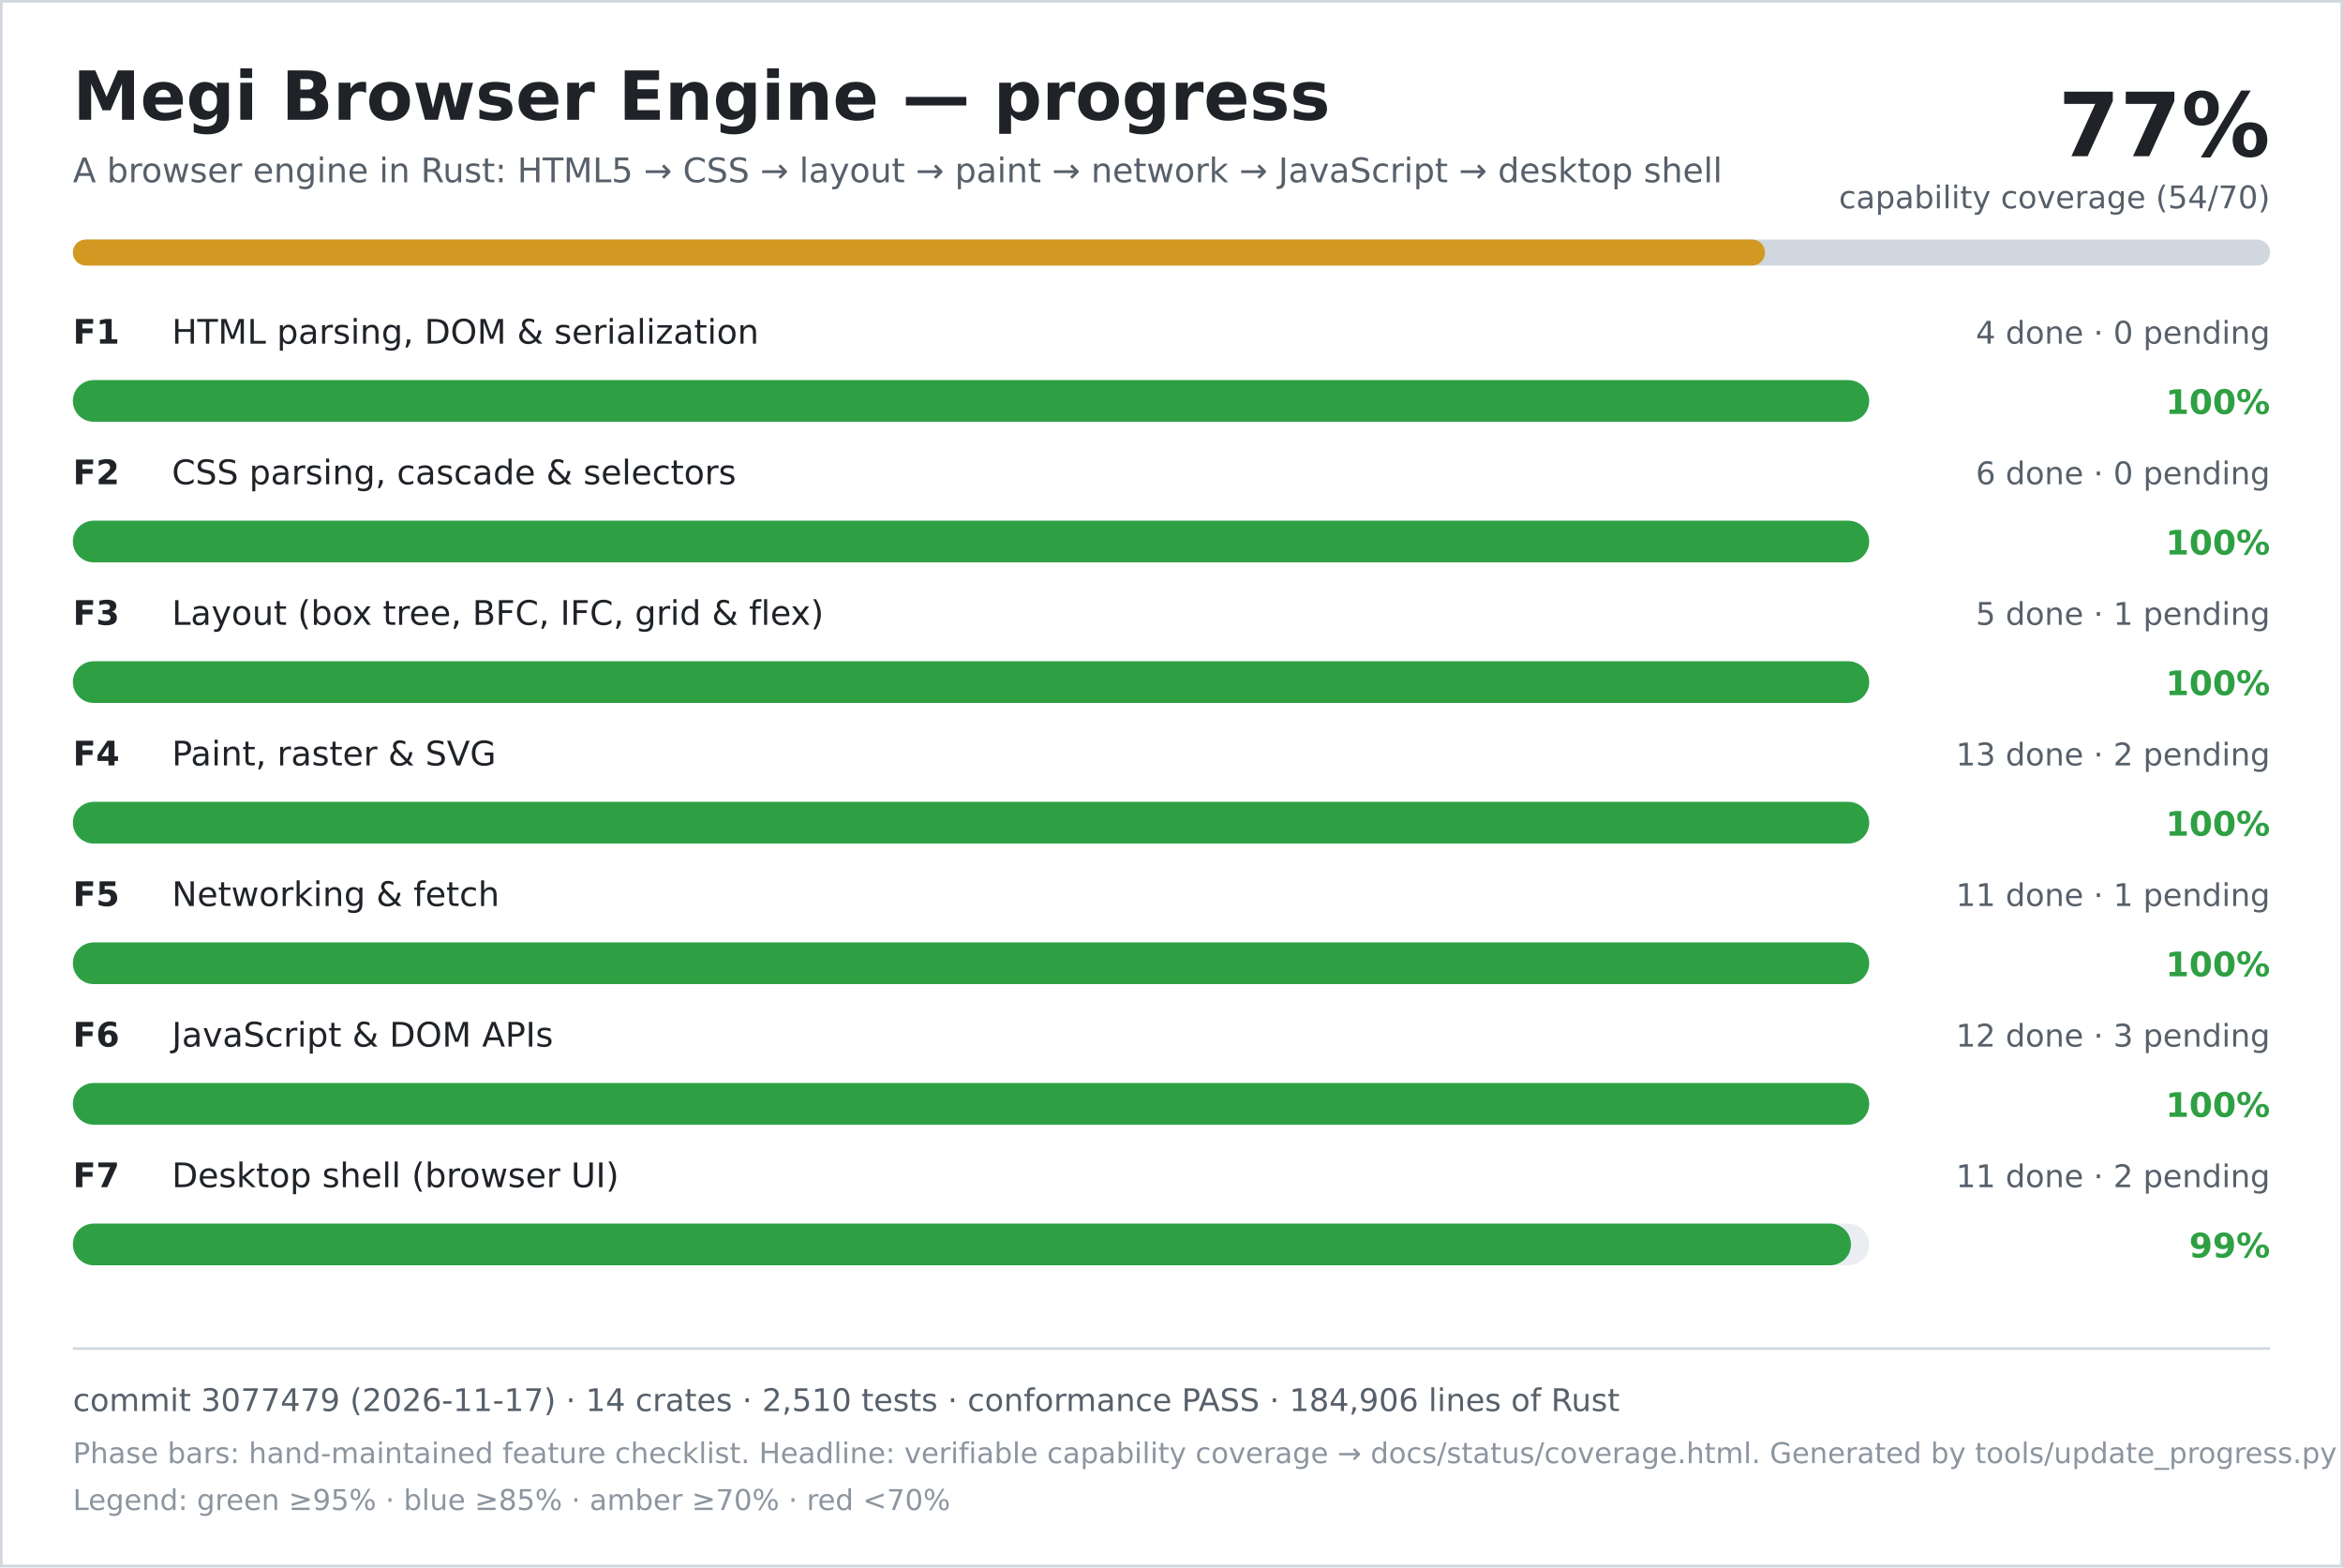
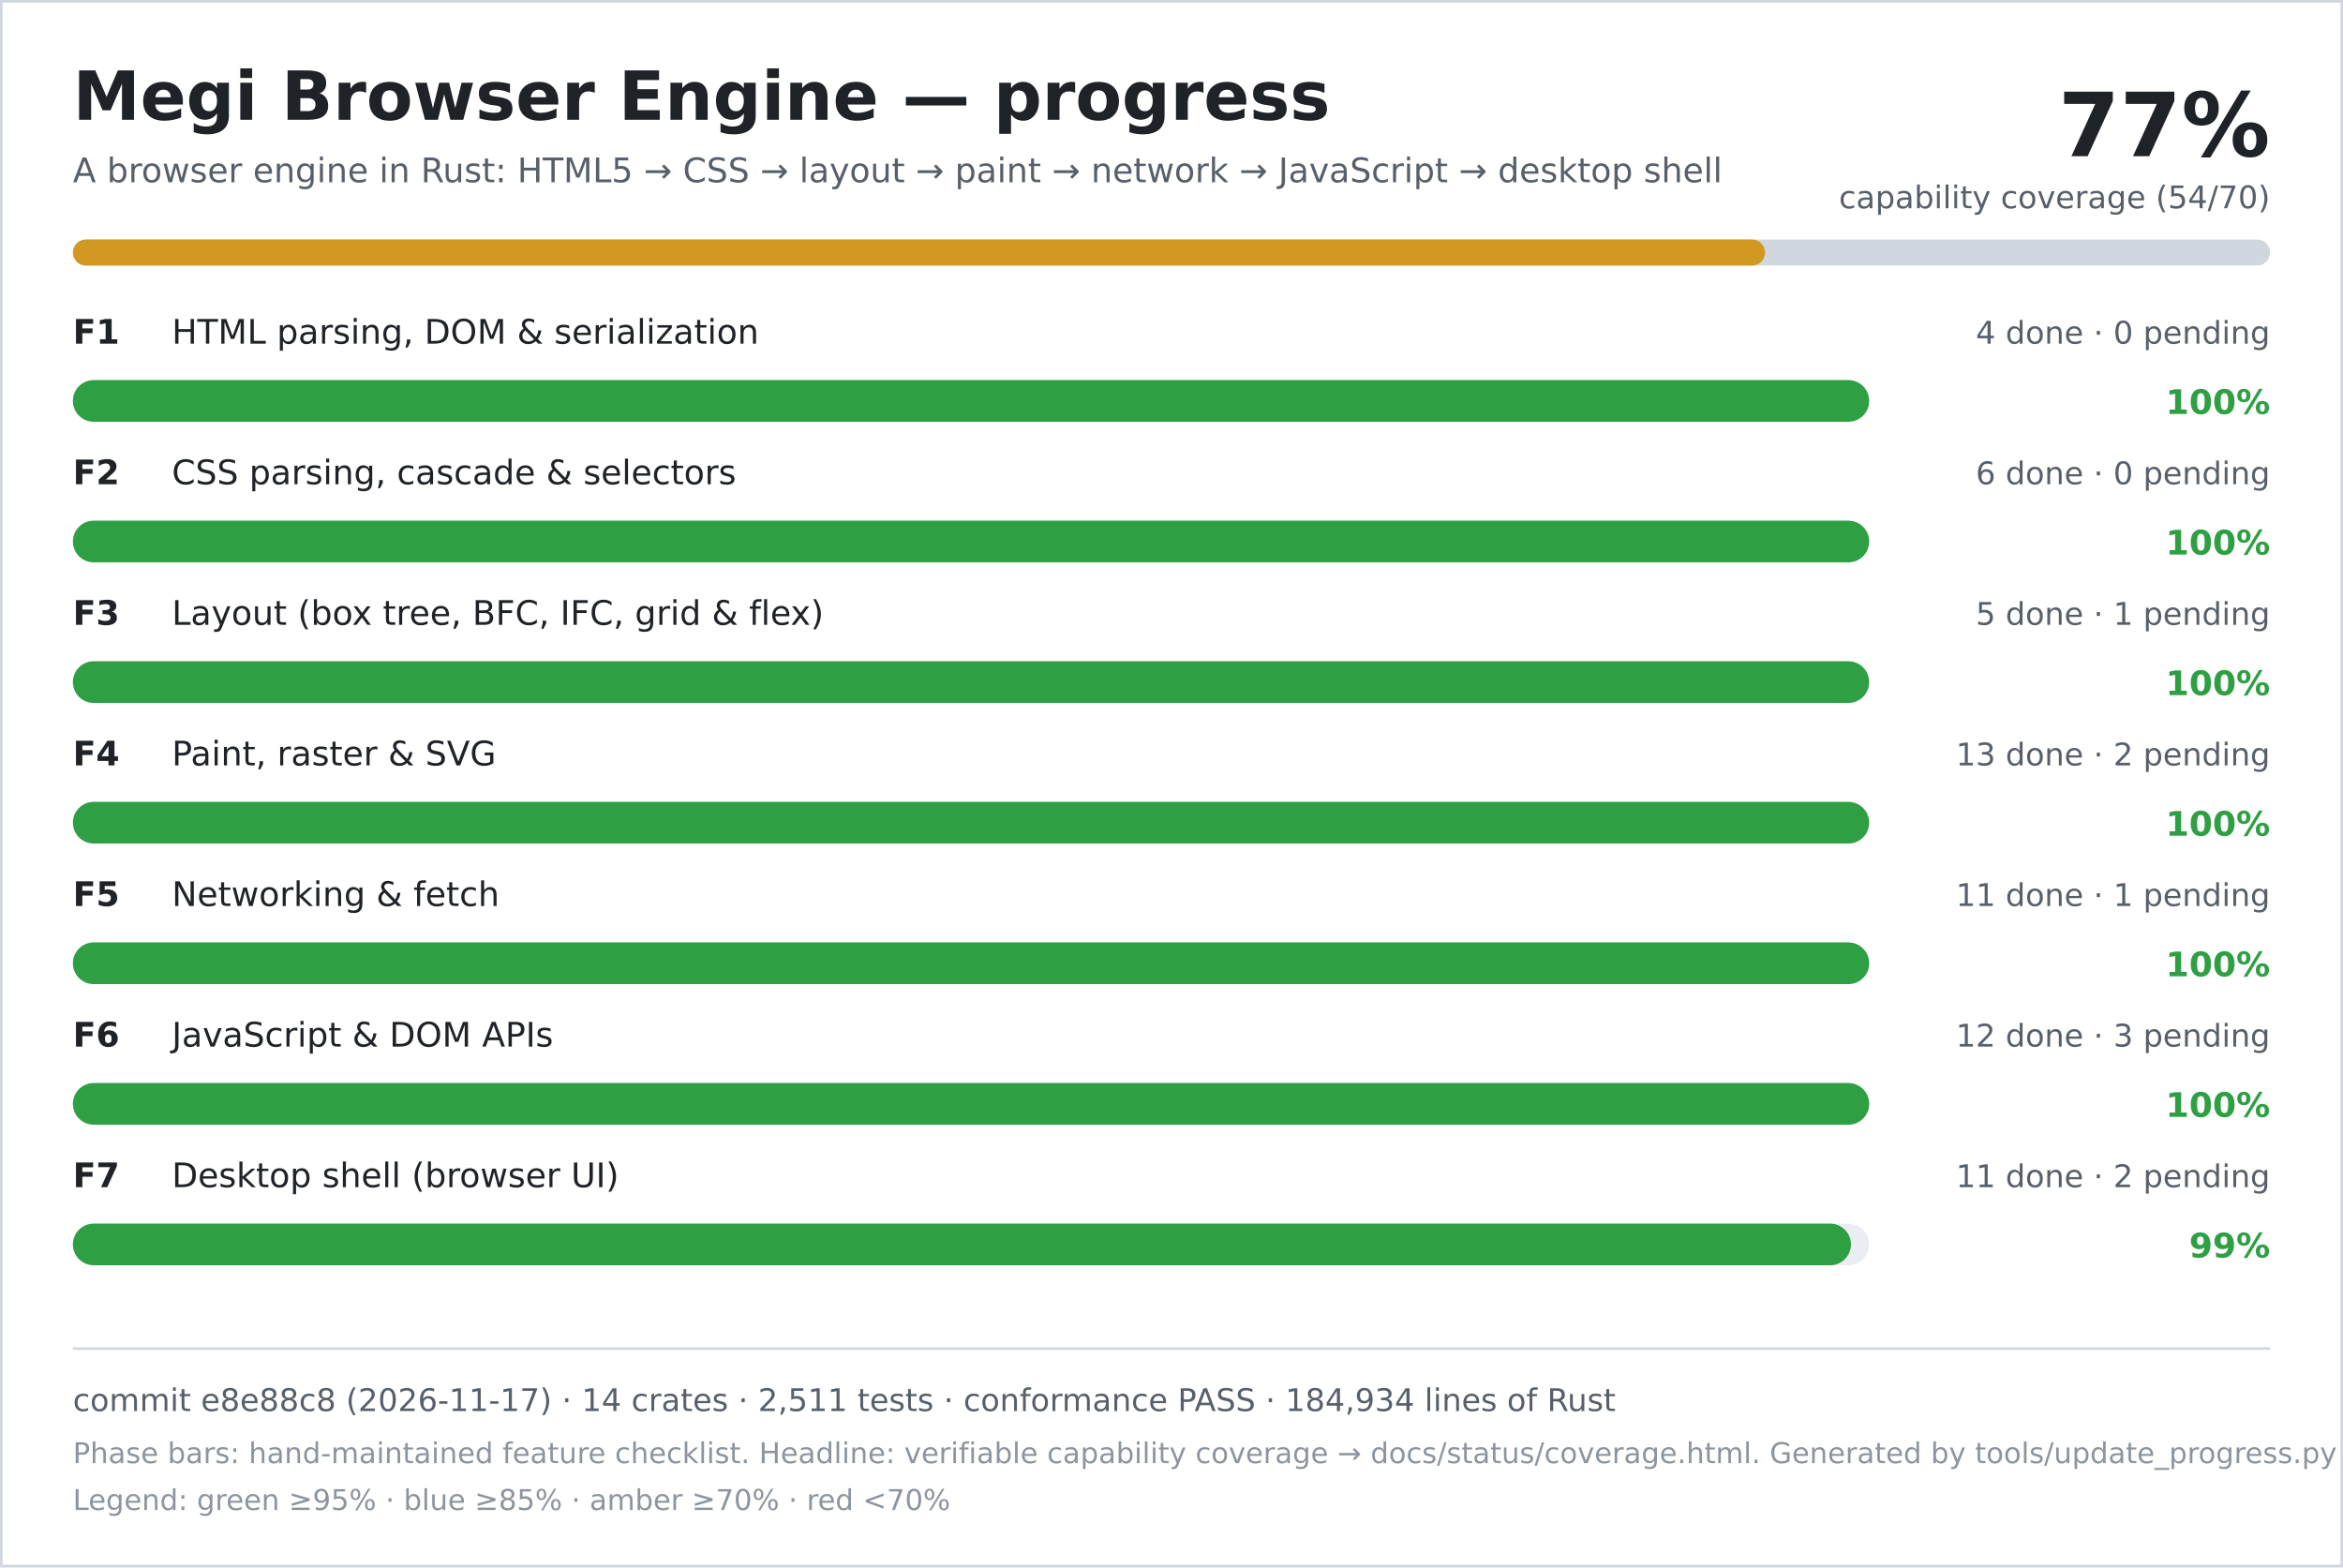
<svg xmlns="http://www.w3.org/2000/svg" width="900" height="602" viewBox="0 0 900 602" role="img" aria-labelledby="title desc">
  <rect width="900" height="602" fill="#ffffff" />
  <rect x="0.5" y="0.5" width="899" height="601" fill="none" stroke="#d0d7de" />
  <text x="28" y="46" font-family="DejaVu Sans, Verdana, sans-serif" font-size="26" font-weight="700" fill="#1f2328">Megi Browser Engine — progress</text>
  <text x="28" y="70" font-family="DejaVu Sans, Verdana, sans-serif" font-size="13" fill="#57606a">A browser engine in Rust: HTML5 → CSS → layout → paint → network → JavaScript → desktop shell</text>
  <text x="872" y="60" text-anchor="end" font-family="DejaVu Sans, Verdana, sans-serif" font-size="34" font-weight="700" fill="#1f2328">77%</text>
  <text x="872" y="80" text-anchor="end" font-family="DejaVu Sans, Verdana, sans-serif" font-size="12" fill="#57606a">capability coverage (54/70)</text>
  <rect x="28" y="92" width="844" height="10" rx="5" fill="#d0d7de" />
  <rect x="28" y="92" width="650" height="10" rx="5" fill="#d29922" />
  <text x="28" y="132" font-family="DejaVu Sans, Verdana, sans-serif" font-size="13" font-weight="700" fill="#1f2328">F1</text>
  <text x="66" y="132" font-family="DejaVu Sans, Verdana, sans-serif" font-size="13" fill="#1f2328">HTML parsing, DOM &amp; serialization</text>
  <text x="872" y="132" text-anchor="end" font-family="DejaVu Sans, Verdana, sans-serif" font-size="12" fill="#57606a">4 done · 0 pending</text>
  <rect x="28" y="146" width="690" height="16" rx="8" fill="#eaeef2" />
  <rect x="28" y="146" width="690" height="16" rx="8" fill="#2ea043" />
  <text x="872" y="159" text-anchor="end" font-family="DejaVu Sans, Verdana, sans-serif" font-size="13" font-weight="700" fill="#2ea043">100%</text>
  <text x="28" y="186" font-family="DejaVu Sans, Verdana, sans-serif" font-size="13" font-weight="700" fill="#1f2328">F2</text>
  <text x="66" y="186" font-family="DejaVu Sans, Verdana, sans-serif" font-size="13" fill="#1f2328">CSS parsing, cascade &amp; selectors</text>
  <text x="872" y="186" text-anchor="end" font-family="DejaVu Sans, Verdana, sans-serif" font-size="12" fill="#57606a">6 done · 0 pending</text>
  <rect x="28" y="200" width="690" height="16" rx="8" fill="#eaeef2" />
  <rect x="28" y="200" width="690" height="16" rx="8" fill="#2ea043" />
  <text x="872" y="213" text-anchor="end" font-family="DejaVu Sans, Verdana, sans-serif" font-size="13" font-weight="700" fill="#2ea043">100%</text>
  <text x="28" y="240" font-family="DejaVu Sans, Verdana, sans-serif" font-size="13" font-weight="700" fill="#1f2328">F3</text>
  <text x="66" y="240" font-family="DejaVu Sans, Verdana, sans-serif" font-size="13" fill="#1f2328">Layout (box tree, BFC, IFC, grid &amp; flex)</text>
  <text x="872" y="240" text-anchor="end" font-family="DejaVu Sans, Verdana, sans-serif" font-size="12" fill="#57606a">5 done · 1 pending</text>
  <rect x="28" y="254" width="690" height="16" rx="8" fill="#eaeef2" />
  <rect x="28" y="254" width="690" height="16" rx="8" fill="#2ea043" />
  <text x="872" y="267" text-anchor="end" font-family="DejaVu Sans, Verdana, sans-serif" font-size="13" font-weight="700" fill="#2ea043">100%</text>
  <text x="28" y="294" font-family="DejaVu Sans, Verdana, sans-serif" font-size="13" font-weight="700" fill="#1f2328">F4</text>
  <text x="66" y="294" font-family="DejaVu Sans, Verdana, sans-serif" font-size="13" fill="#1f2328">Paint, raster &amp; SVG</text>
  <text x="872" y="294" text-anchor="end" font-family="DejaVu Sans, Verdana, sans-serif" font-size="12" fill="#57606a">13 done · 2 pending</text>
  <rect x="28" y="308" width="690" height="16" rx="8" fill="#eaeef2" />
  <rect x="28" y="308" width="690" height="16" rx="8" fill="#2ea043" />
  <text x="872" y="321" text-anchor="end" font-family="DejaVu Sans, Verdana, sans-serif" font-size="13" font-weight="700" fill="#2ea043">100%</text>
  <text x="28" y="348" font-family="DejaVu Sans, Verdana, sans-serif" font-size="13" font-weight="700" fill="#1f2328">F5</text>
  <text x="66" y="348" font-family="DejaVu Sans, Verdana, sans-serif" font-size="13" fill="#1f2328">Networking &amp; fetch</text>
  <text x="872" y="348" text-anchor="end" font-family="DejaVu Sans, Verdana, sans-serif" font-size="12" fill="#57606a">11 done · 1 pending</text>
  <rect x="28" y="362" width="690" height="16" rx="8" fill="#eaeef2" />
  <rect x="28" y="362" width="690" height="16" rx="8" fill="#2ea043" />
  <text x="872" y="375" text-anchor="end" font-family="DejaVu Sans, Verdana, sans-serif" font-size="13" font-weight="700" fill="#2ea043">100%</text>
  <text x="28" y="402" font-family="DejaVu Sans, Verdana, sans-serif" font-size="13" font-weight="700" fill="#1f2328">F6</text>
  <text x="66" y="402" font-family="DejaVu Sans, Verdana, sans-serif" font-size="13" fill="#1f2328">JavaScript &amp; DOM APIs</text>
  <text x="872" y="402" text-anchor="end" font-family="DejaVu Sans, Verdana, sans-serif" font-size="12" fill="#57606a">12 done · 3 pending</text>
  <rect x="28" y="416" width="690" height="16" rx="8" fill="#eaeef2" />
  <rect x="28" y="416" width="690" height="16" rx="8" fill="#2ea043" />
  <text x="872" y="429" text-anchor="end" font-family="DejaVu Sans, Verdana, sans-serif" font-size="13" font-weight="700" fill="#2ea043">100%</text>
  <text x="28" y="456" font-family="DejaVu Sans, Verdana, sans-serif" font-size="13" font-weight="700" fill="#1f2328">F7</text>
  <text x="66" y="456" font-family="DejaVu Sans, Verdana, sans-serif" font-size="13" fill="#1f2328">Desktop shell (browser UI)</text>
  <text x="872" y="456" text-anchor="end" font-family="DejaVu Sans, Verdana, sans-serif" font-size="12" fill="#57606a">11 done · 2 pending</text>
  <rect x="28" y="470" width="690" height="16" rx="8" fill="#eaeef2" />
  <rect x="28" y="470" width="683" height="16" rx="8" fill="#2ea043" />
  <text x="872" y="483" text-anchor="end" font-family="DejaVu Sans, Verdana, sans-serif" font-size="13" font-weight="700" fill="#2ea043">99%</text>
  <line x1="28" y1="518" x2="872" y2="518" stroke="#d0d7de" />
-   <text x="28" y="542" font-family="DejaVu Sans, Verdana, sans-serif" font-size="12" fill="#57606a">commit 3077479 (2026-11-17) · 14 crates · 2,510 tests · conformance PASS · 184,906 lines of Rust</text>
+   <text x="28" y="542" font-family="DejaVu Sans, Verdana, sans-serif" font-size="12" fill="#57606a">commit e8e88c8 (2026-11-17) · 14 crates · 2,511 tests · conformance PASS · 184,934 lines of Rust</text>
  <text x="28" y="562" font-family="DejaVu Sans, Verdana, sans-serif" font-size="11" fill="#8c959f">Phase bars: hand-maintained feature checklist. Headline: verifiable capability coverage → docs/status/coverage.html. Generated by tools/update_progress.py — do not edit.</text>
  <text x="28" y="580" font-family="DejaVu Sans, Verdana, sans-serif" font-size="11" fill="#8c959f">Legend: green ≥95% · blue ≥85% · amber ≥70% · red &lt;70%</text>
</svg>
